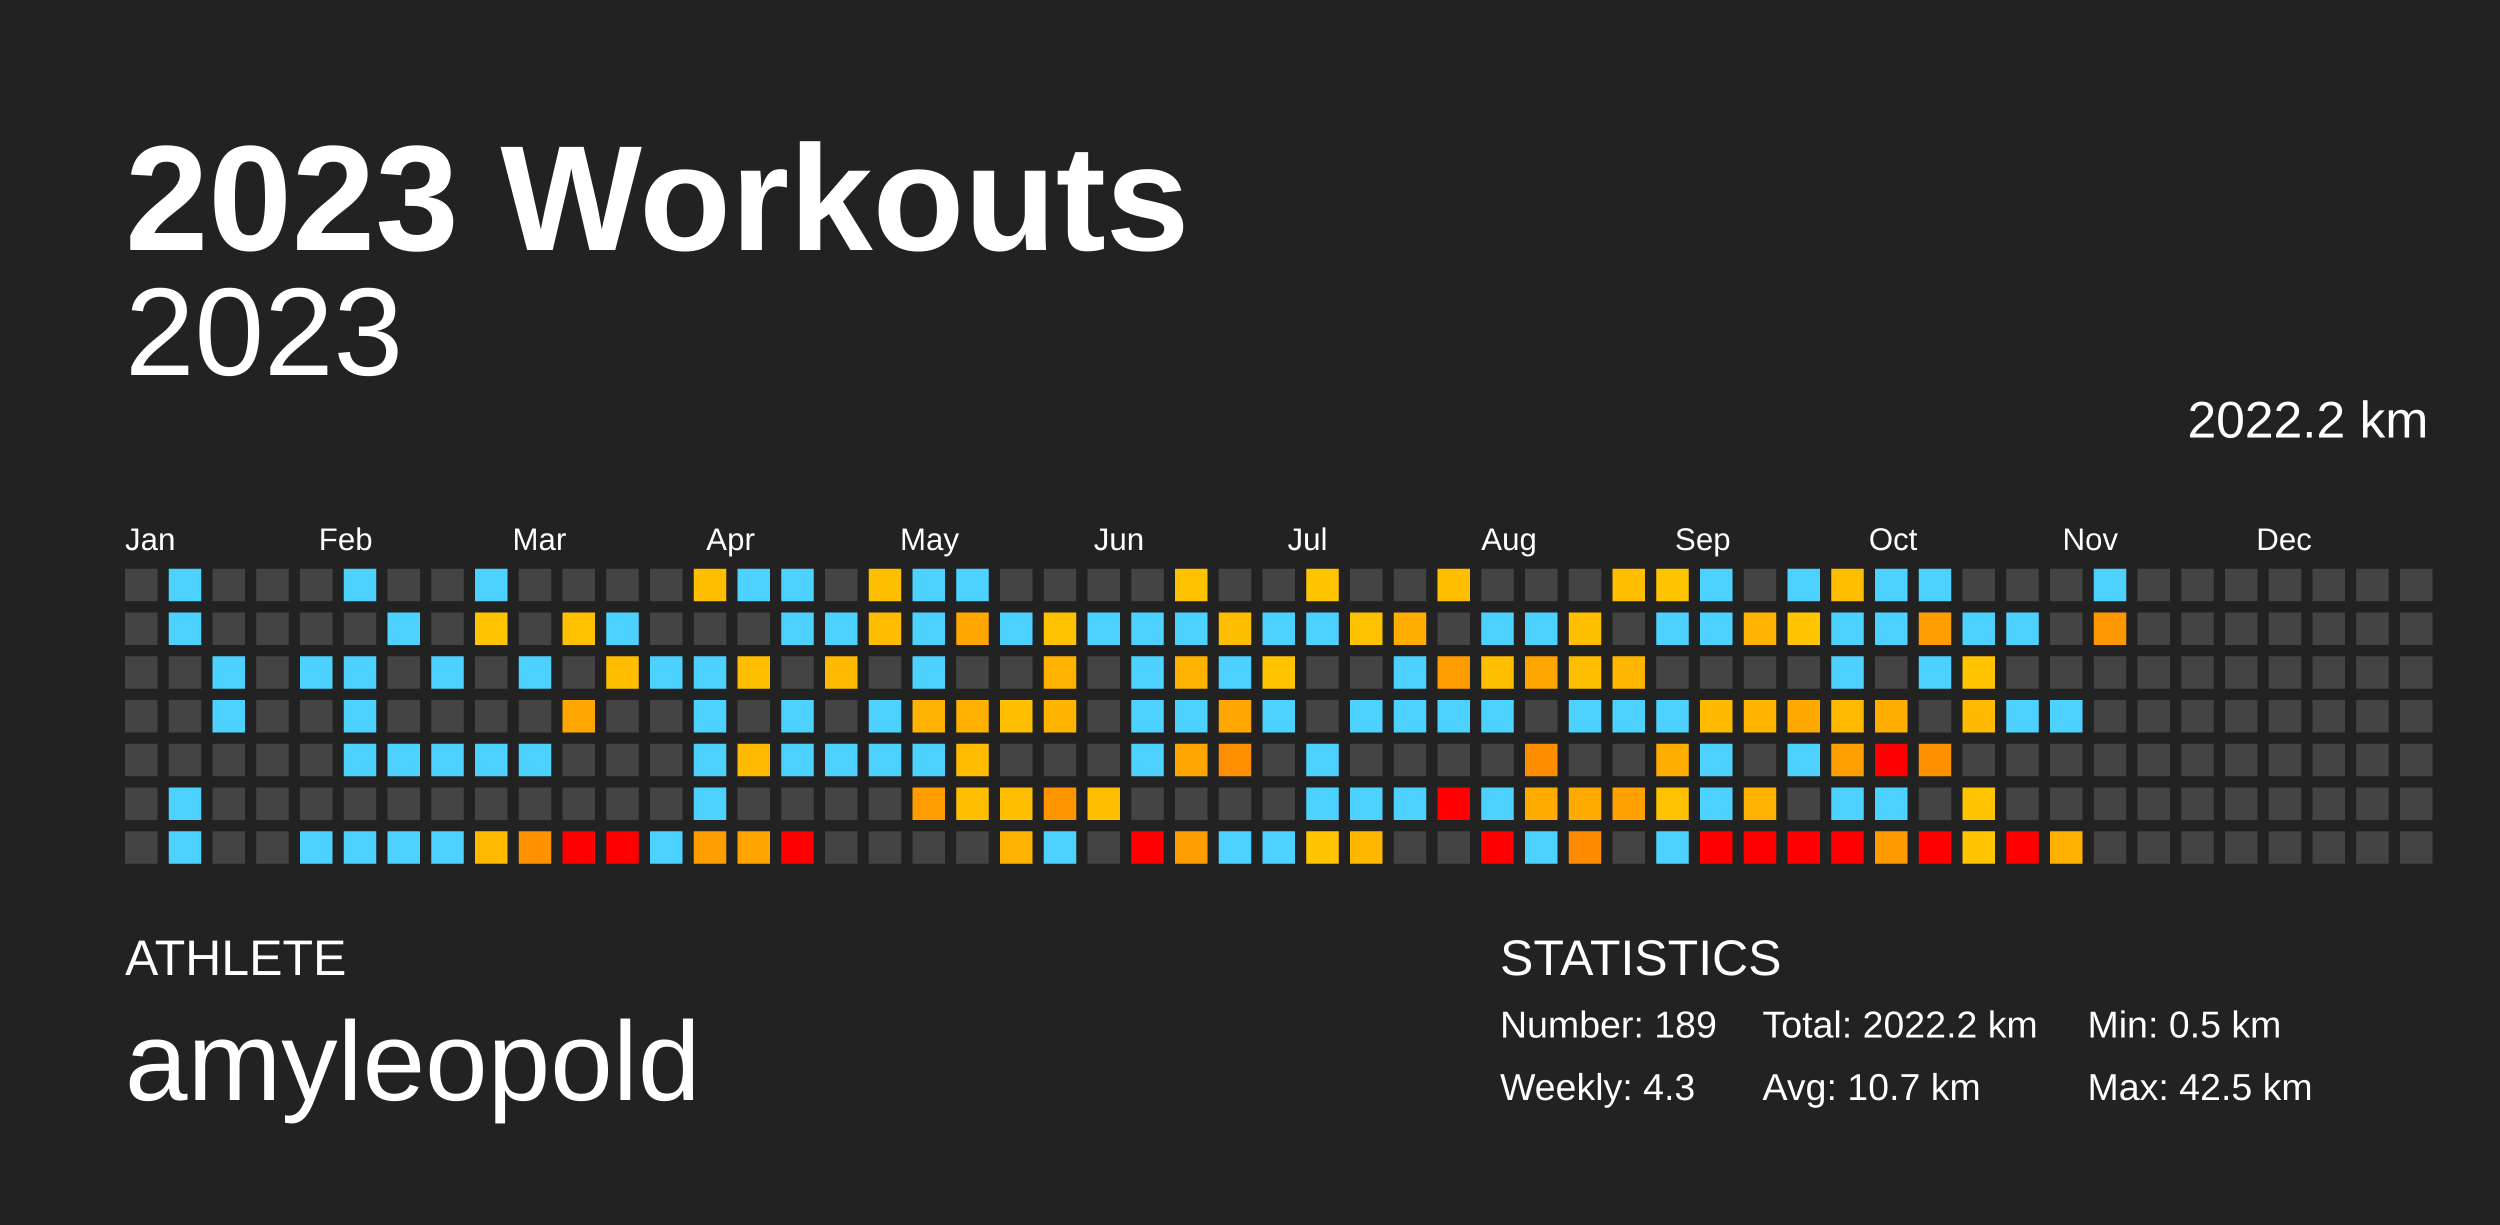
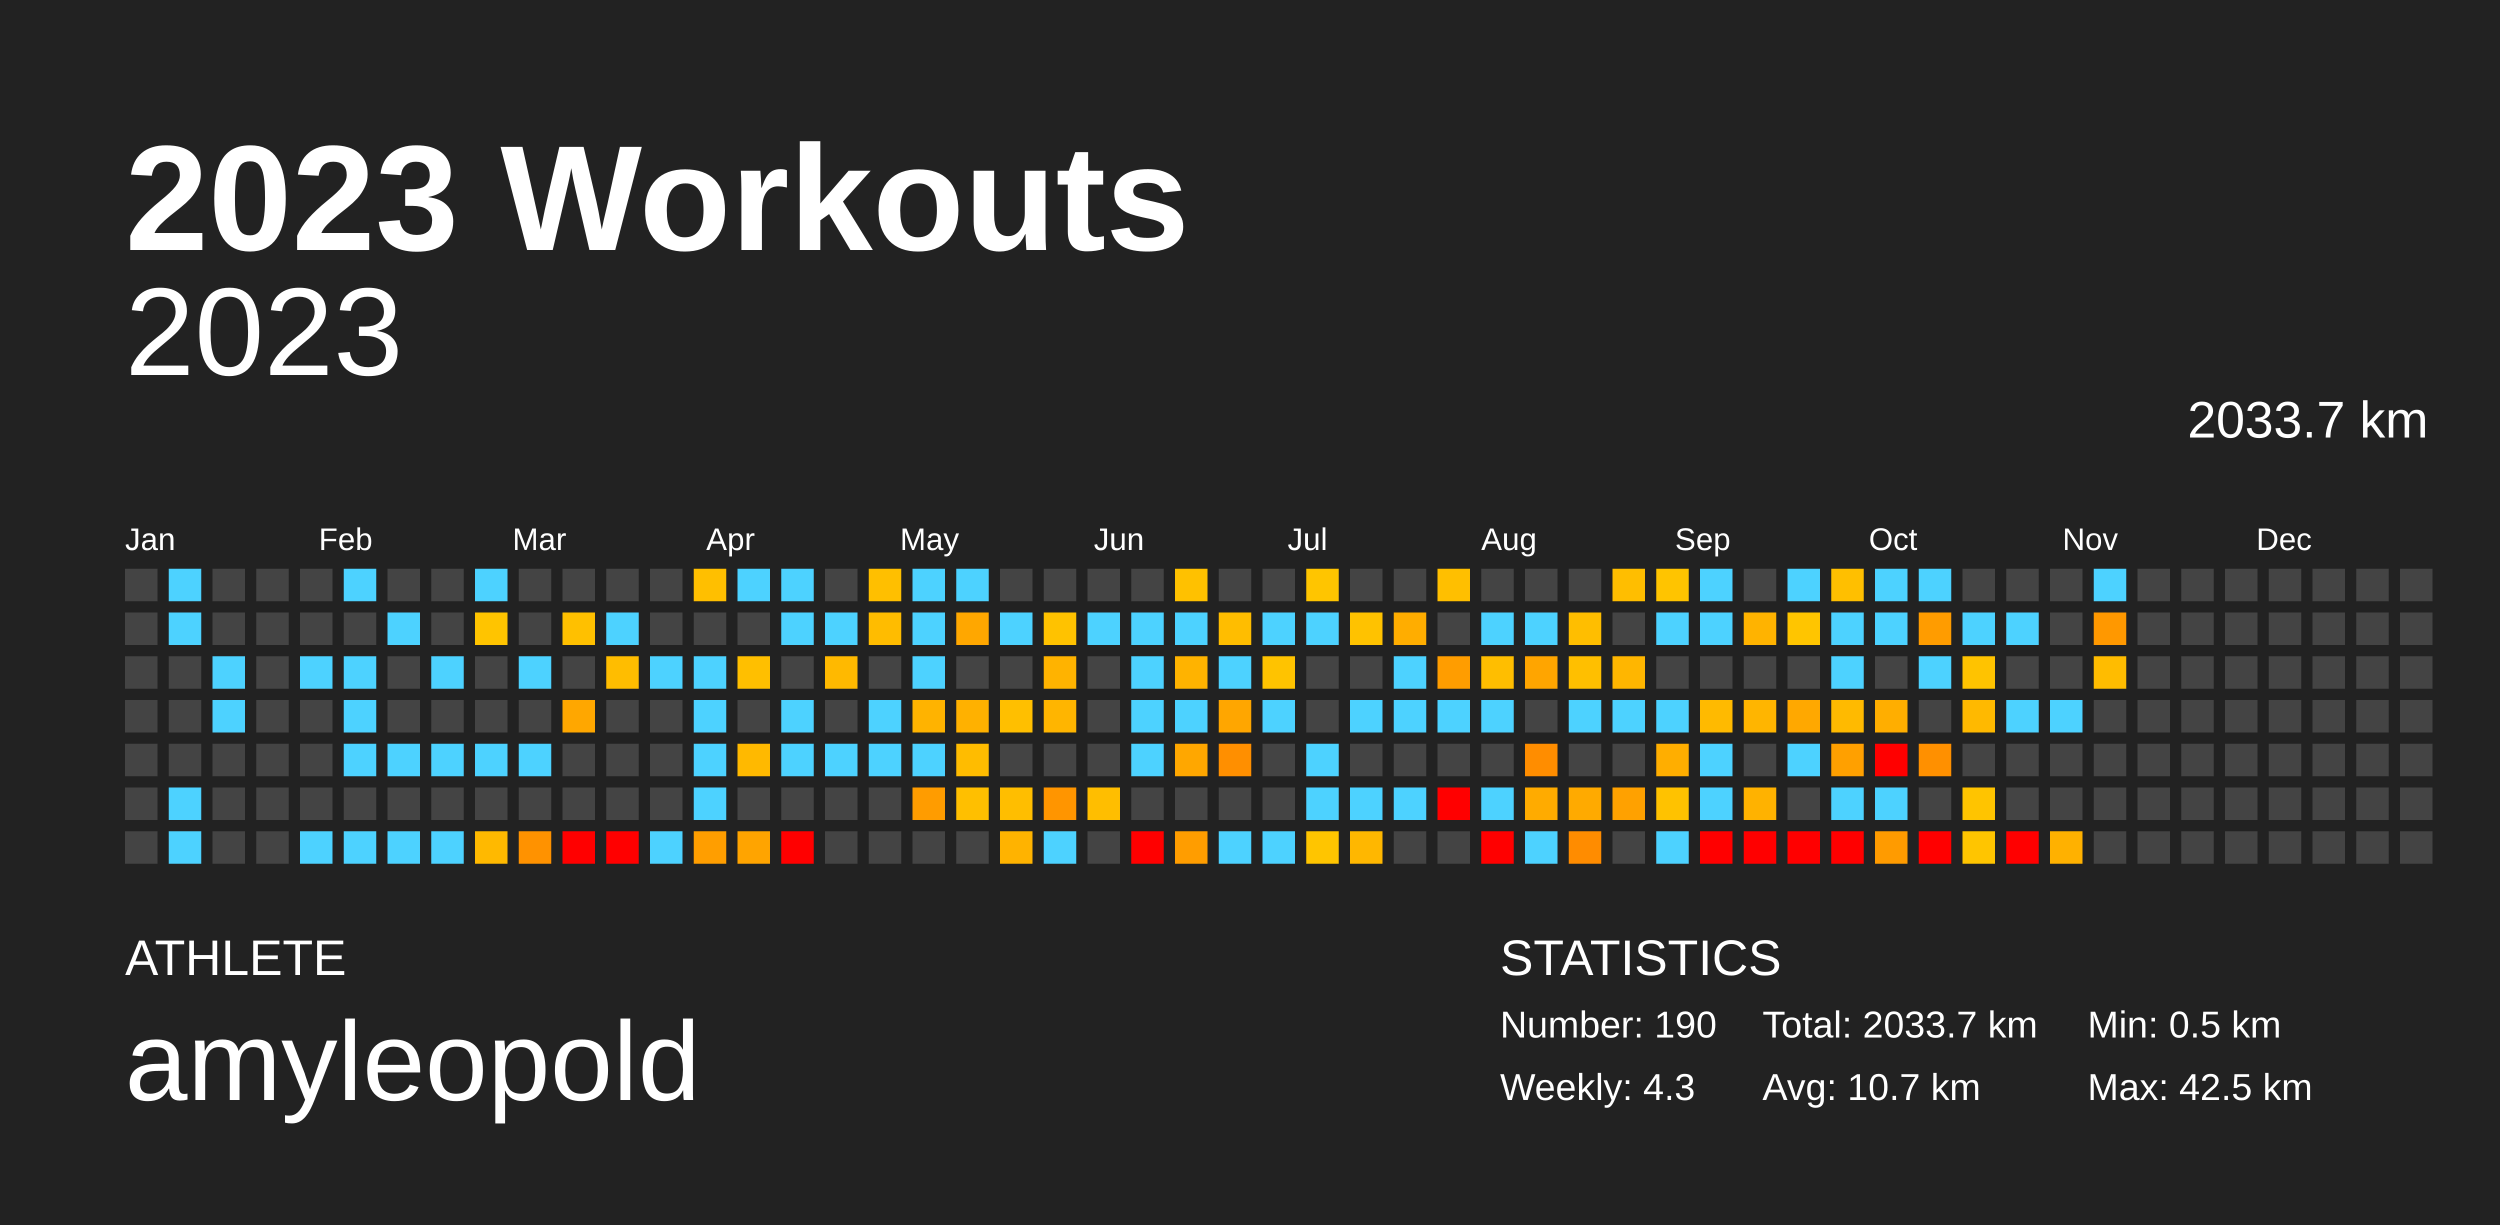
<svg xmlns="http://www.w3.org/2000/svg" baseProfile="full" height="98mm" version="1.1" viewBox="0,0,200,98" width="200mm">
  <defs />
  <rect fill="#222222" height="98" width="200" x="0" y="0" />
  <text fill="#FFFFFF" style="font-size:12px; font-family:Arial; font-weight:bold;" x="10" y="20">2023 Workouts</text>
  <text fill="#FFFFFF" style="font-size:4px; font-family:Arial" x="10" y="78">ATHLETE</text>
  <text fill="#FFFFFF" style="font-size:9px; font-family:Arial" x="10" y="88">amyleopold</text>
  <text fill="#FFFFFF" style="font-size:4px; font-family:Arial" x="120" y="78">STATISTICS</text>
-   <text fill="#FFFFFF" style="font-size:3px; font-family:Arial" x="120" y="83">Number: 189</text>
+   <text fill="#FFFFFF" style="font-size:3px; font-family:Arial" x="120" y="83">Number: 190</text>
  <text fill="#FFFFFF" style="font-size:3px; font-family:Arial" x="120" y="88">Weekly: 4.3</text>
-   <text fill="#FFFFFF" style="font-size:3px; font-family:Arial" x="141" y="83">Total: 2022.2 km</text>
+   <text fill="#FFFFFF" style="font-size:3px; font-family:Arial" x="141" y="83">Total: 2033.7 km</text>
  <text fill="#FFFFFF" style="font-size:3px; font-family:Arial" x="141" y="88">Avg: 10.7 km</text>
  <text fill="#FFFFFF" style="font-size:3px; font-family:Arial" x="167" y="83">Min: 0.5 km</text>
  <text fill="#FFFFFF" style="font-size:3px; font-family:Arial" x="167" y="88">Max: 42.5 km</text>
  <text alignment-baseline="hanging" fill="#FFFFFF" style="font-size:10.0px; font-family:Arial;" x="10" y="30">2023</text>
-   <text alignment-baseline="hanging" fill="#FFFFFF" style="font-size:4.125px; font-family:Arial;" x="175" y="35">2022.2 km</text>
+   <text alignment-baseline="hanging" fill="#FFFFFF" style="font-size:4.125px; font-family:Arial;" x="175" y="35">2033.7 km</text>
  <text fill="#FFFFFF" style="font-size:2.5px; font-family:Arial" x="10.0" y="44">Jan</text>
  <text fill="#FFFFFF" style="font-size:2.5px; font-family:Arial" x="25.5" y="44">Feb</text>
  <text fill="#FFFFFF" style="font-size:2.5px; font-family:Arial" x="41.0" y="44">Mar</text>
  <text fill="#FFFFFF" style="font-size:2.5px; font-family:Arial" x="56.5" y="44">Apr</text>
  <text fill="#FFFFFF" style="font-size:2.5px; font-family:Arial" x="72.0" y="44">May</text>
  <text fill="#FFFFFF" style="font-size:2.5px; font-family:Arial" x="87.5" y="44">Jun</text>
  <text fill="#FFFFFF" style="font-size:2.5px; font-family:Arial" x="103.0" y="44">Jul</text>
  <text fill="#FFFFFF" style="font-size:2.5px; font-family:Arial" x="118.5" y="44">Aug</text>
  <text fill="#FFFFFF" style="font-size:2.5px; font-family:Arial" x="134.0" y="44">Sep</text>
  <text fill="#FFFFFF" style="font-size:2.5px; font-family:Arial" x="149.5" y="44">Oct</text>
  <text fill="#FFFFFF" style="font-size:2.5px; font-family:Arial" x="165.0" y="44">Nov</text>
  <text fill="#FFFFFF" style="font-size:2.5px; font-family:Arial" x="180.5" y="44">Dec</text>
  <rect fill="#444444" height="2.6" width="2.6" x="10.0" y="45.5" />
  <rect fill="#444444" height="2.6" width="2.6" x="10.0" y="49.0" />
  <rect fill="#444444" height="2.6" width="2.6" x="10.0" y="52.5" />
  <rect fill="#444444" height="2.6" width="2.6" x="10.0" y="56.0" />
  <rect fill="#444444" height="2.6" width="2.6" x="10.0" y="59.5" />
  <rect fill="#444444" height="2.6" width="2.6" x="10.0" y="63.0" />
  <rect fill="#444444" height="2.6" width="2.6" x="10.0" y="66.5" />
  <rect fill="#4dd2ff" height="2.6" width="2.6" x="13.5" y="45.5" />
  <rect fill="#4dd2ff" height="2.6" width="2.6" x="13.5" y="49.0" />
  <rect fill="#444444" height="2.6" width="2.6" x="13.5" y="52.5" />
  <rect fill="#444444" height="2.6" width="2.6" x="13.5" y="56.0" />
  <rect fill="#444444" height="2.6" width="2.6" x="13.5" y="59.5" />
  <rect fill="#4dd2ff" height="2.6" width="2.6" x="13.5" y="63.0" />
  <rect fill="#4dd2ff" height="2.6" width="2.6" x="13.5" y="66.5" />
  <rect fill="#444444" height="2.6" width="2.6" x="17.0" y="45.5" />
  <rect fill="#444444" height="2.6" width="2.6" x="17.0" y="49.0" />
  <rect fill="#4dd2ff" height="2.6" width="2.6" x="17.0" y="52.5" />
  <rect fill="#4dd2ff" height="2.6" width="2.6" x="17.0" y="56.0" />
  <rect fill="#444444" height="2.6" width="2.6" x="17.0" y="59.5" />
  <rect fill="#444444" height="2.6" width="2.6" x="17.0" y="63.0" />
  <rect fill="#444444" height="2.6" width="2.6" x="17.0" y="66.5" />
  <rect fill="#444444" height="2.6" width="2.6" x="20.5" y="45.5" />
  <rect fill="#444444" height="2.6" width="2.6" x="20.5" y="49.0" />
  <rect fill="#444444" height="2.6" width="2.6" x="20.5" y="52.5" />
  <rect fill="#444444" height="2.6" width="2.6" x="20.5" y="56.0" />
  <rect fill="#444444" height="2.6" width="2.6" x="20.5" y="59.5" />
  <rect fill="#444444" height="2.6" width="2.6" x="20.5" y="63.0" />
  <rect fill="#444444" height="2.6" width="2.6" x="20.5" y="66.5" />
  <rect fill="#444444" height="2.6" width="2.6" x="24.0" y="45.5" />
  <rect fill="#444444" height="2.6" width="2.6" x="24.0" y="49.0" />
  <rect fill="#4dd2ff" height="2.6" width="2.6" x="24.0" y="52.5" />
  <rect fill="#444444" height="2.6" width="2.6" x="24.0" y="56.0" />
  <rect fill="#444444" height="2.6" width="2.6" x="24.0" y="59.5" />
  <rect fill="#444444" height="2.6" width="2.6" x="24.0" y="63.0" />
  <rect fill="#4dd2ff" height="2.6" width="2.6" x="24.0" y="66.5" />
  <rect fill="#4dd2ff" height="2.6" width="2.6" x="27.5" y="45.5" />
  <rect fill="#444444" height="2.6" width="2.6" x="27.5" y="49.0" />
  <rect fill="#4dd2ff" height="2.6" width="2.6" x="27.5" y="52.5" />
  <rect fill="#4dd2ff" height="2.6" width="2.6" x="27.5" y="56.0" />
  <rect fill="#4dd2ff" height="2.6" width="2.6" x="27.5" y="59.5" />
  <rect fill="#444444" height="2.6" width="2.6" x="27.5" y="63.0" />
  <rect fill="#4dd2ff" height="2.6" width="2.6" x="27.5" y="66.5" />
  <rect fill="#444444" height="2.6" width="2.6" x="31.0" y="45.5" />
  <rect fill="#4dd2ff" height="2.6" width="2.6" x="31.0" y="49.0" />
  <rect fill="#444444" height="2.6" width="2.6" x="31.0" y="52.5" />
  <rect fill="#444444" height="2.6" width="2.6" x="31.0" y="56.0" />
  <rect fill="#4dd2ff" height="2.6" width="2.6" x="31.0" y="59.5" />
  <rect fill="#444444" height="2.6" width="2.6" x="31.0" y="63.0" />
  <rect fill="#4dd2ff" height="2.6" width="2.6" x="31.0" y="66.5" />
  <rect fill="#444444" height="2.6" width="2.6" x="34.5" y="45.5" />
  <rect fill="#444444" height="2.6" width="2.6" x="34.5" y="49.0" />
  <rect fill="#4dd2ff" height="2.6" width="2.6" x="34.5" y="52.5" />
  <rect fill="#444444" height="2.6" width="2.6" x="34.5" y="56.0" />
  <rect fill="#4dd2ff" height="2.6" width="2.6" x="34.5" y="59.5" />
  <rect fill="#444444" height="2.6" width="2.6" x="34.5" y="63.0" />
  <rect fill="#4dd2ff" height="2.6" width="2.6" x="34.5" y="66.5" />
  <rect fill="#4dd2ff" height="2.6" width="2.6" x="38.0" y="45.5" />
  <rect fill="#ffc400" height="2.6" width="2.6" x="38.0" y="49.0" />
  <rect fill="#444444" height="2.6" width="2.6" x="38.0" y="52.5" />
  <rect fill="#444444" height="2.6" width="2.6" x="38.0" y="56.0" />
  <rect fill="#4dd2ff" height="2.6" width="2.6" x="38.0" y="59.5" />
  <rect fill="#444444" height="2.6" width="2.6" x="38.0" y="63.0" />
  <rect fill="#ffb900" height="2.6" width="2.6" x="38.0" y="66.5" />
  <rect fill="#444444" height="2.6" width="2.6" x="41.5" y="45.5" />
  <rect fill="#444444" height="2.6" width="2.6" x="41.5" y="49.0" />
  <rect fill="#4dd2ff" height="2.6" width="2.6" x="41.5" y="52.5" />
  <rect fill="#444444" height="2.6" width="2.6" x="41.5" y="56.0" />
  <rect fill="#4dd2ff" height="2.6" width="2.6" x="41.5" y="59.5" />
  <rect fill="#444444" height="2.6" width="2.6" x="41.5" y="63.0" />
  <rect fill="#ff9200" height="2.6" width="2.6" x="41.5" y="66.5" />
  <rect fill="#444444" height="2.6" width="2.6" x="45.0" y="45.5" />
  <rect fill="#ffc000" height="2.6" width="2.6" x="45.0" y="49.0" />
  <rect fill="#444444" height="2.6" width="2.6" x="45.0" y="52.5" />
  <rect fill="#ffa700" height="2.6" width="2.6" x="45.0" y="56.0" />
  <rect fill="#444444" height="2.6" width="2.6" x="45.0" y="59.5" />
  <rect fill="#444444" height="2.6" width="2.6" x="45.0" y="63.0" />
  <rect fill="red" height="2.6" width="2.6" x="45.0" y="66.5" />
  <rect fill="#444444" height="2.6" width="2.6" x="48.5" y="45.5" />
  <rect fill="#4dd2ff" height="2.6" width="2.6" x="48.5" y="49.0" />
  <rect fill="#ffbd00" height="2.6" width="2.6" x="48.5" y="52.5" />
  <rect fill="#444444" height="2.6" width="2.6" x="48.5" y="56.0" />
  <rect fill="#444444" height="2.6" width="2.6" x="48.5" y="59.5" />
  <rect fill="#444444" height="2.6" width="2.6" x="48.5" y="63.0" />
  <rect fill="red" height="2.6" width="2.6" x="48.5" y="66.5" />
  <rect fill="#444444" height="2.6" width="2.6" x="52.0" y="45.5" />
  <rect fill="#444444" height="2.6" width="2.6" x="52.0" y="49.0" />
  <rect fill="#4dd2ff" height="2.6" width="2.6" x="52.0" y="52.5" />
  <rect fill="#444444" height="2.6" width="2.6" x="52.0" y="56.0" />
  <rect fill="#444444" height="2.6" width="2.6" x="52.0" y="59.5" />
  <rect fill="#444444" height="2.6" width="2.6" x="52.0" y="63.0" />
  <rect fill="#4dd2ff" height="2.6" width="2.6" x="52.0" y="66.5" />
  <rect fill="#ffbf00" height="2.6" width="2.6" x="55.5" y="45.5" />
  <rect fill="#444444" height="2.6" width="2.6" x="55.5" y="49.0" />
  <rect fill="#4dd2ff" height="2.6" width="2.6" x="55.5" y="52.5" />
  <rect fill="#4dd2ff" height="2.6" width="2.6" x="55.5" y="56.0" />
  <rect fill="#4dd2ff" height="2.6" width="2.6" x="55.5" y="59.5" />
  <rect fill="#4dd2ff" height="2.6" width="2.6" x="55.5" y="63.0" />
  <rect fill="#ff9e00" height="2.6" width="2.6" x="55.5" y="66.5" />
  <rect fill="#4dd2ff" height="2.6" width="2.6" x="59.0" y="45.5" />
  <rect fill="#444444" height="2.6" width="2.6" x="59.0" y="49.0" />
  <rect fill="#ffbf00" height="2.6" width="2.6" x="59.0" y="52.5" />
  <rect fill="#444444" height="2.6" width="2.6" x="59.0" y="56.0" />
  <rect fill="#ffb900" height="2.6" width="2.6" x="59.0" y="59.5" />
  <rect fill="#444444" height="2.6" width="2.6" x="59.0" y="63.0" />
  <rect fill="#ffa400" height="2.6" width="2.6" x="59.0" y="66.5" />
  <rect fill="#4dd2ff" height="2.6" width="2.6" x="62.5" y="45.5" />
  <rect fill="#4dd2ff" height="2.6" width="2.6" x="62.5" y="49.0" />
  <rect fill="#444444" height="2.6" width="2.6" x="62.5" y="52.5" />
  <rect fill="#4dd2ff" height="2.6" width="2.6" x="62.5" y="56.0" />
  <rect fill="#4dd2ff" height="2.6" width="2.6" x="62.5" y="59.5" />
  <rect fill="#444444" height="2.6" width="2.6" x="62.5" y="63.0" />
  <rect fill="red" height="2.6" width="2.6" x="62.5" y="66.5" />
  <rect fill="#444444" height="2.6" width="2.6" x="66.0" y="45.5" />
  <rect fill="#4dd2ff" height="2.6" width="2.6" x="66.0" y="49.0" />
  <rect fill="#ffb900" height="2.6" width="2.6" x="66.0" y="52.5" />
  <rect fill="#444444" height="2.6" width="2.6" x="66.0" y="56.0" />
  <rect fill="#4dd2ff" height="2.6" width="2.6" x="66.0" y="59.5" />
  <rect fill="#444444" height="2.6" width="2.6" x="66.0" y="63.0" />
  <rect fill="#444444" height="2.6" width="2.6" x="66.0" y="66.5" />
  <rect fill="#ffbf00" height="2.6" width="2.6" x="69.5" y="45.5" />
  <rect fill="#ffbc00" height="2.6" width="2.6" x="69.5" y="49.0" />
  <rect fill="#444444" height="2.6" width="2.6" x="69.5" y="52.5" />
  <rect fill="#4dd2ff" height="2.6" width="2.6" x="69.5" y="56.0" />
  <rect fill="#4dd2ff" height="2.6" width="2.6" x="69.5" y="59.5" />
  <rect fill="#444444" height="2.6" width="2.6" x="69.5" y="63.0" />
  <rect fill="#444444" height="2.6" width="2.6" x="69.5" y="66.5" />
  <rect fill="#4dd2ff" height="2.6" width="2.6" x="73.0" y="45.5" />
  <rect fill="#4dd2ff" height="2.6" width="2.6" x="73.0" y="49.0" />
  <rect fill="#4dd2ff" height="2.6" width="2.6" x="73.0" y="52.5" />
  <rect fill="#ffb300" height="2.6" width="2.6" x="73.0" y="56.0" />
  <rect fill="#4dd2ff" height="2.6" width="2.6" x="73.0" y="59.5" />
  <rect fill="#ff9c00" height="2.6" width="2.6" x="73.0" y="63.0" />
  <rect fill="#444444" height="2.6" width="2.6" x="73.0" y="66.5" />
  <rect fill="#4dd2ff" height="2.6" width="2.6" x="76.5" y="45.5" />
  <rect fill="#ffa700" height="2.6" width="2.6" x="76.5" y="49.0" />
  <rect fill="#444444" height="2.6" width="2.6" x="76.5" y="52.5" />
  <rect fill="#ffb100" height="2.6" width="2.6" x="76.5" y="56.0" />
  <rect fill="#ffbc00" height="2.6" width="2.6" x="76.5" y="59.5" />
  <rect fill="#ffbf00" height="2.6" width="2.6" x="76.5" y="63.0" />
  <rect fill="#444444" height="2.6" width="2.6" x="76.5" y="66.5" />
  <rect fill="#444444" height="2.6" width="2.6" x="80.0" y="45.5" />
  <rect fill="#4dd2ff" height="2.6" width="2.6" x="80.0" y="49.0" />
  <rect fill="#444444" height="2.6" width="2.6" x="80.0" y="52.5" />
  <rect fill="#ffbf00" height="2.6" width="2.6" x="80.0" y="56.0" />
  <rect fill="#444444" height="2.6" width="2.6" x="80.0" y="59.5" />
  <rect fill="#ffbe00" height="2.6" width="2.6" x="80.0" y="63.0" />
  <rect fill="#ffb300" height="2.6" width="2.6" x="80.0" y="66.5" />
  <rect fill="#444444" height="2.6" width="2.6" x="83.5" y="45.5" />
  <rect fill="#ffc200" height="2.6" width="2.6" x="83.5" y="49.0" />
  <rect fill="#ffb300" height="2.6" width="2.6" x="83.5" y="52.5" />
  <rect fill="#ffb500" height="2.6" width="2.6" x="83.5" y="56.0" />
  <rect fill="#444444" height="2.6" width="2.6" x="83.5" y="59.5" />
  <rect fill="#ff9500" height="2.6" width="2.6" x="83.5" y="63.0" />
  <rect fill="#4dd2ff" height="2.6" width="2.6" x="83.5" y="66.5" />
  <rect fill="#444444" height="2.6" width="2.6" x="87.0" y="45.5" />
  <rect fill="#4dd2ff" height="2.6" width="2.6" x="87.0" y="49.0" />
  <rect fill="#444444" height="2.6" width="2.6" x="87.0" y="52.5" />
  <rect fill="#444444" height="2.6" width="2.6" x="87.0" y="56.0" />
  <rect fill="#444444" height="2.6" width="2.6" x="87.0" y="59.5" />
  <rect fill="#ffbe00" height="2.6" width="2.6" x="87.0" y="63.0" />
  <rect fill="#444444" height="2.6" width="2.6" x="87.0" y="66.5" />
  <rect fill="#444444" height="2.6" width="2.6" x="90.5" y="45.5" />
  <rect fill="#4dd2ff" height="2.6" width="2.6" x="90.5" y="49.0" />
  <rect fill="#4dd2ff" height="2.6" width="2.6" x="90.5" y="52.5" />
  <rect fill="#4dd2ff" height="2.6" width="2.6" x="90.5" y="56.0" />
  <rect fill="#4dd2ff" height="2.6" width="2.6" x="90.5" y="59.5" />
  <rect fill="#444444" height="2.6" width="2.6" x="90.5" y="63.0" />
  <rect fill="red" height="2.6" width="2.6" x="90.5" y="66.5" />
  <rect fill="#ffc100" height="2.6" width="2.6" x="94.0" y="45.5" />
  <rect fill="#4dd2ff" height="2.6" width="2.6" x="94.0" y="49.0" />
  <rect fill="#ffb300" height="2.6" width="2.6" x="94.0" y="52.5" />
  <rect fill="#4dd2ff" height="2.6" width="2.6" x="94.0" y="56.0" />
  <rect fill="#ffa700" height="2.6" width="2.6" x="94.0" y="59.5" />
  <rect fill="#444444" height="2.6" width="2.6" x="94.0" y="63.0" />
  <rect fill="#ff9d00" height="2.6" width="2.6" x="94.0" y="66.5" />
  <rect fill="#444444" height="2.6" width="2.6" x="97.5" y="45.5" />
  <rect fill="#ffbd00" height="2.6" width="2.6" x="97.5" y="49.0" />
  <rect fill="#4dd2ff" height="2.6" width="2.6" x="97.5" y="52.5" />
  <rect fill="#ffa600" height="2.6" width="2.6" x="97.5" y="56.0" />
  <rect fill="#ff8f00" height="2.6" width="2.6" x="97.5" y="59.5" />
  <rect fill="#444444" height="2.6" width="2.6" x="97.5" y="63.0" />
  <rect fill="#4dd2ff" height="2.6" width="2.6" x="97.5" y="66.5" />
  <rect fill="#444444" height="2.6" width="2.6" x="101.0" y="45.5" />
  <rect fill="#4dd2ff" height="2.6" width="2.6" x="101.0" y="49.0" />
  <rect fill="#ffc300" height="2.6" width="2.6" x="101.0" y="52.5" />
  <rect fill="#4dd2ff" height="2.6" width="2.6" x="101.0" y="56.0" />
  <rect fill="#444444" height="2.6" width="2.6" x="101.0" y="59.5" />
  <rect fill="#444444" height="2.6" width="2.6" x="101.0" y="63.0" />
  <rect fill="#4dd2ff" height="2.6" width="2.6" x="101.0" y="66.5" />
  <rect fill="#ffc500" height="2.6" width="2.6" x="104.5" y="45.5" />
  <rect fill="#4dd2ff" height="2.6" width="2.6" x="104.5" y="49.0" />
  <rect fill="#444444" height="2.6" width="2.6" x="104.5" y="52.5" />
  <rect fill="#444444" height="2.6" width="2.6" x="104.5" y="56.0" />
  <rect fill="#4dd2ff" height="2.6" width="2.6" x="104.5" y="59.5" />
  <rect fill="#4dd2ff" height="2.6" width="2.6" x="104.5" y="63.0" />
  <rect fill="#ffc500" height="2.6" width="2.6" x="104.5" y="66.5" />
  <rect fill="#444444" height="2.6" width="2.6" x="108.0" y="45.5" />
  <rect fill="#ffc200" height="2.6" width="2.6" x="108.0" y="49.0" />
  <rect fill="#444444" height="2.6" width="2.6" x="108.0" y="52.5" />
  <rect fill="#4dd2ff" height="2.6" width="2.6" x="108.0" y="56.0" />
  <rect fill="#444444" height="2.6" width="2.6" x="108.0" y="59.5" />
  <rect fill="#4dd2ff" height="2.6" width="2.6" x="108.0" y="63.0" />
  <rect fill="#ffb700" height="2.6" width="2.6" x="108.0" y="66.5" />
  <rect fill="#444444" height="2.6" width="2.6" x="111.5" y="45.5" />
  <rect fill="#ffad00" height="2.6" width="2.6" x="111.5" y="49.0" />
  <rect fill="#4dd2ff" height="2.6" width="2.6" x="111.5" y="52.5" />
  <rect fill="#4dd2ff" height="2.6" width="2.6" x="111.5" y="56.0" />
  <rect fill="#444444" height="2.6" width="2.6" x="111.5" y="59.5" />
  <rect fill="#4dd2ff" height="2.6" width="2.6" x="111.5" y="63.0" />
  <rect fill="#444444" height="2.6" width="2.6" x="111.5" y="66.5" />
  <rect fill="#ffbf00" height="2.6" width="2.6" x="115.0" y="45.5" />
  <rect fill="#444444" height="2.6" width="2.6" x="115.0" y="49.0" />
  <rect fill="#ff9d00" height="2.6" width="2.6" x="115.0" y="52.5" />
  <rect fill="#4dd2ff" height="2.6" width="2.6" x="115.0" y="56.0" />
  <rect fill="#444444" height="2.6" width="2.6" x="115.0" y="59.5" />
  <rect fill="red" height="2.6" width="2.6" x="115.0" y="63.0" />
  <rect fill="#444444" height="2.6" width="2.6" x="115.0" y="66.5" />
  <rect fill="#444444" height="2.6" width="2.6" x="118.5" y="45.5" />
  <rect fill="#4dd2ff" height="2.6" width="2.6" x="118.5" y="49.0" />
  <rect fill="#ffbe00" height="2.6" width="2.6" x="118.5" y="52.5" />
  <rect fill="#4dd2ff" height="2.6" width="2.6" x="118.5" y="56.0" />
  <rect fill="#444444" height="2.6" width="2.6" x="118.5" y="59.5" />
  <rect fill="#4dd2ff" height="2.6" width="2.6" x="118.5" y="63.0" />
  <rect fill="red" height="2.6" width="2.6" x="118.5" y="66.5" />
  <rect fill="#444444" height="2.6" width="2.6" x="122.0" y="45.5" />
  <rect fill="#4dd2ff" height="2.6" width="2.6" x="122.0" y="49.0" />
  <rect fill="#ffa500" height="2.6" width="2.6" x="122.0" y="52.5" />
  <rect fill="#444444" height="2.6" width="2.6" x="122.0" y="56.0" />
  <rect fill="#ff8d00" height="2.6" width="2.6" x="122.0" y="59.5" />
  <rect fill="#ffab00" height="2.6" width="2.6" x="122.0" y="63.0" />
  <rect fill="#4dd2ff" height="2.6" width="2.6" x="122.0" y="66.5" />
  <rect fill="#444444" height="2.6" width="2.6" x="125.5" y="45.5" />
  <rect fill="#ffbe00" height="2.6" width="2.6" x="125.5" y="49.0" />
  <rect fill="#ffbf00" height="2.6" width="2.6" x="125.5" y="52.5" />
  <rect fill="#4dd2ff" height="2.6" width="2.6" x="125.5" y="56.0" />
  <rect fill="#444444" height="2.6" width="2.6" x="125.5" y="59.5" />
  <rect fill="#ffaa00" height="2.6" width="2.6" x="125.5" y="63.0" />
  <rect fill="#ff8c00" height="2.6" width="2.6" x="125.5" y="66.5" />
  <rect fill="#ffbe00" height="2.6" width="2.6" x="129.0" y="45.5" />
  <rect fill="#444444" height="2.6" width="2.6" x="129.0" y="49.0" />
  <rect fill="#ffb600" height="2.6" width="2.6" x="129.0" y="52.5" />
  <rect fill="#4dd2ff" height="2.6" width="2.6" x="129.0" y="56.0" />
  <rect fill="#444444" height="2.6" width="2.6" x="129.0" y="59.5" />
  <rect fill="#ffa100" height="2.6" width="2.6" x="129.0" y="63.0" />
  <rect fill="#444444" height="2.6" width="2.6" x="129.0" y="66.5" />
  <rect fill="#ffc400" height="2.6" width="2.6" x="132.5" y="45.5" />
  <rect fill="#4dd2ff" height="2.6" width="2.6" x="132.5" y="49.0" />
  <rect fill="#444444" height="2.6" width="2.6" x="132.5" y="52.5" />
  <rect fill="#4dd2ff" height="2.6" width="2.6" x="132.5" y="56.0" />
  <rect fill="#ffae00" height="2.6" width="2.6" x="132.5" y="59.5" />
  <rect fill="#ffc200" height="2.6" width="2.6" x="132.5" y="63.0" />
  <rect fill="#4dd2ff" height="2.6" width="2.6" x="132.5" y="66.5" />
  <rect fill="#4dd2ff" height="2.6" width="2.6" x="136.0" y="45.5" />
  <rect fill="#4dd2ff" height="2.6" width="2.6" x="136.0" y="49.0" />
  <rect fill="#444444" height="2.6" width="2.6" x="136.0" y="52.5" />
  <rect fill="#ffba00" height="2.6" width="2.6" x="136.0" y="56.0" />
  <rect fill="#4dd2ff" height="2.6" width="2.6" x="136.0" y="59.5" />
  <rect fill="#4dd2ff" height="2.6" width="2.6" x="136.0" y="63.0" />
  <rect fill="red" height="2.6" width="2.6" x="136.0" y="66.5" />
  <rect fill="#444444" height="2.6" width="2.6" x="139.5" y="45.5" />
  <rect fill="#ffb300" height="2.6" width="2.6" x="139.5" y="49.0" />
  <rect fill="#444444" height="2.6" width="2.6" x="139.5" y="52.5" />
  <rect fill="#ffb500" height="2.6" width="2.6" x="139.5" y="56.0" />
  <rect fill="#444444" height="2.6" width="2.6" x="139.5" y="59.5" />
  <rect fill="#ffb200" height="2.6" width="2.6" x="139.5" y="63.0" />
  <rect fill="red" height="2.6" width="2.6" x="139.5" y="66.5" />
  <rect fill="#4dd2ff" height="2.6" width="2.6" x="143.0" y="45.5" />
  <rect fill="#ffc500" height="2.6" width="2.6" x="143.0" y="49.0" />
  <rect fill="#444444" height="2.6" width="2.6" x="143.0" y="52.5" />
  <rect fill="#ffa800" height="2.6" width="2.6" x="143.0" y="56.0" />
  <rect fill="#4dd2ff" height="2.6" width="2.6" x="143.0" y="59.5" />
  <rect fill="#444444" height="2.6" width="2.6" x="143.0" y="63.0" />
  <rect fill="red" height="2.6" width="2.6" x="143.0" y="66.5" />
  <rect fill="#ffbf00" height="2.6" width="2.6" x="146.5" y="45.5" />
  <rect fill="#4dd2ff" height="2.6" width="2.6" x="146.5" y="49.0" />
  <rect fill="#4dd2ff" height="2.6" width="2.6" x="146.5" y="52.5" />
  <rect fill="#ffba00" height="2.6" width="2.6" x="146.5" y="56.0" />
  <rect fill="#ffa000" height="2.6" width="2.6" x="146.5" y="59.5" />
  <rect fill="#4dd2ff" height="2.6" width="2.6" x="146.5" y="63.0" />
  <rect fill="red" height="2.6" width="2.6" x="146.5" y="66.5" />
  <rect fill="#4dd2ff" height="2.6" width="2.6" x="150.0" y="45.5" />
  <rect fill="#4dd2ff" height="2.6" width="2.6" x="150.0" y="49.0" />
  <rect fill="#444444" height="2.6" width="2.6" x="150.0" y="52.5" />
  <rect fill="#ffae00" height="2.6" width="2.6" x="150.0" y="56.0" />
  <rect fill="red" height="2.6" width="2.6" x="150.0" y="59.5" />
  <rect fill="#4dd2ff" height="2.6" width="2.6" x="150.0" y="63.0" />
  <rect fill="#ff9b00" height="2.6" width="2.6" x="150.0" y="66.5" />
  <rect fill="#4dd2ff" height="2.6" width="2.6" x="153.5" y="45.5" />
  <rect fill="#ff9c00" height="2.6" width="2.6" x="153.5" y="49.0" />
  <rect fill="#4dd2ff" height="2.6" width="2.6" x="153.5" y="52.5" />
  <rect fill="#444444" height="2.6" width="2.6" x="153.5" y="56.0" />
  <rect fill="#ff9000" height="2.6" width="2.6" x="153.5" y="59.5" />
  <rect fill="#444444" height="2.6" width="2.6" x="153.5" y="63.0" />
  <rect fill="red" height="2.6" width="2.6" x="153.5" y="66.5" />
  <rect fill="#444444" height="2.6" width="2.6" x="157.0" y="45.5" />
  <rect fill="#4dd2ff" height="2.6" width="2.6" x="157.0" y="49.0" />
  <rect fill="#ffc300" height="2.6" width="2.6" x="157.0" y="52.5" />
  <rect fill="#ffb900" height="2.6" width="2.6" x="157.0" y="56.0" />
  <rect fill="#444444" height="2.6" width="2.6" x="157.0" y="59.5" />
  <rect fill="#ffc400" height="2.6" width="2.6" x="157.0" y="63.0" />
  <rect fill="#ffc500" height="2.6" width="2.6" x="157.0" y="66.5" />
  <rect fill="#444444" height="2.6" width="2.6" x="160.5" y="45.5" />
  <rect fill="#4dd2ff" height="2.6" width="2.6" x="160.5" y="49.0" />
  <rect fill="#444444" height="2.6" width="2.6" x="160.5" y="52.5" />
  <rect fill="#4dd2ff" height="2.6" width="2.6" x="160.5" y="56.0" />
  <rect fill="#444444" height="2.6" width="2.6" x="160.5" y="59.5" />
  <rect fill="#444444" height="2.6" width="2.6" x="160.5" y="63.0" />
  <rect fill="red" height="2.6" width="2.6" x="160.5" y="66.5" />
  <rect fill="#444444" height="2.6" width="2.6" x="164.0" y="45.5" />
  <rect fill="#444444" height="2.6" width="2.6" x="164.0" y="49.0" />
  <rect fill="#444444" height="2.6" width="2.6" x="164.0" y="52.5" />
  <rect fill="#4dd2ff" height="2.6" width="2.6" x="164.0" y="56.0" />
  <rect fill="#444444" height="2.6" width="2.6" x="164.0" y="59.5" />
  <rect fill="#444444" height="2.6" width="2.6" x="164.0" y="63.0" />
  <rect fill="#ffb100" height="2.6" width="2.6" x="164.0" y="66.5" />
  <rect fill="#4dd2ff" height="2.6" width="2.6" x="167.5" y="45.5" />
  <rect fill="#ff9800" height="2.6" width="2.6" x="167.5" y="49.0" />
-   <rect fill="#444444" height="2.6" width="2.6" x="167.5" y="52.5" />
+   <rect fill="#ffbc00" height="2.6" width="2.6" x="167.5" y="52.5" />
  <rect fill="#444444" height="2.6" width="2.6" x="167.5" y="56.0" />
  <rect fill="#444444" height="2.6" width="2.6" x="167.5" y="59.5" />
  <rect fill="#444444" height="2.6" width="2.6" x="167.5" y="63.0" />
  <rect fill="#444444" height="2.6" width="2.6" x="167.5" y="66.5" />
  <rect fill="#444444" height="2.6" width="2.6" x="171.0" y="45.5" />
  <rect fill="#444444" height="2.6" width="2.6" x="171.0" y="49.0" />
  <rect fill="#444444" height="2.6" width="2.6" x="171.0" y="52.5" />
  <rect fill="#444444" height="2.6" width="2.6" x="171.0" y="56.0" />
  <rect fill="#444444" height="2.6" width="2.6" x="171.0" y="59.5" />
  <rect fill="#444444" height="2.6" width="2.6" x="171.0" y="63.0" />
  <rect fill="#444444" height="2.6" width="2.6" x="171.0" y="66.5" />
  <rect fill="#444444" height="2.6" width="2.6" x="174.5" y="45.5" />
  <rect fill="#444444" height="2.6" width="2.6" x="174.5" y="49.0" />
  <rect fill="#444444" height="2.6" width="2.6" x="174.5" y="52.5" />
  <rect fill="#444444" height="2.6" width="2.6" x="174.5" y="56.0" />
  <rect fill="#444444" height="2.6" width="2.6" x="174.5" y="59.5" />
  <rect fill="#444444" height="2.6" width="2.6" x="174.5" y="63.0" />
  <rect fill="#444444" height="2.6" width="2.6" x="174.5" y="66.5" />
  <rect fill="#444444" height="2.6" width="2.6" x="178.0" y="45.5" />
  <rect fill="#444444" height="2.6" width="2.6" x="178.0" y="49.0" />
  <rect fill="#444444" height="2.6" width="2.6" x="178.0" y="52.5" />
  <rect fill="#444444" height="2.6" width="2.6" x="178.0" y="56.0" />
  <rect fill="#444444" height="2.6" width="2.6" x="178.0" y="59.5" />
  <rect fill="#444444" height="2.6" width="2.6" x="178.0" y="63.0" />
  <rect fill="#444444" height="2.6" width="2.6" x="178.0" y="66.5" />
  <rect fill="#444444" height="2.6" width="2.6" x="181.5" y="45.5" />
  <rect fill="#444444" height="2.6" width="2.6" x="181.5" y="49.0" />
  <rect fill="#444444" height="2.6" width="2.6" x="181.5" y="52.5" />
  <rect fill="#444444" height="2.6" width="2.6" x="181.5" y="56.0" />
  <rect fill="#444444" height="2.6" width="2.6" x="181.5" y="59.5" />
  <rect fill="#444444" height="2.6" width="2.6" x="181.5" y="63.0" />
  <rect fill="#444444" height="2.6" width="2.6" x="181.5" y="66.5" />
  <rect fill="#444444" height="2.6" width="2.6" x="185.0" y="45.5" />
  <rect fill="#444444" height="2.6" width="2.6" x="185.0" y="49.0" />
  <rect fill="#444444" height="2.6" width="2.6" x="185.0" y="52.5" />
  <rect fill="#444444" height="2.6" width="2.6" x="185.0" y="56.0" />
  <rect fill="#444444" height="2.6" width="2.6" x="185.0" y="59.5" />
  <rect fill="#444444" height="2.6" width="2.6" x="185.0" y="63.0" />
  <rect fill="#444444" height="2.6" width="2.6" x="185.0" y="66.5" />
  <rect fill="#444444" height="2.6" width="2.6" x="188.5" y="45.5" />
  <rect fill="#444444" height="2.6" width="2.6" x="188.5" y="49.0" />
  <rect fill="#444444" height="2.6" width="2.6" x="188.5" y="52.5" />
  <rect fill="#444444" height="2.6" width="2.6" x="188.5" y="56.0" />
  <rect fill="#444444" height="2.6" width="2.6" x="188.5" y="59.5" />
  <rect fill="#444444" height="2.6" width="2.6" x="188.5" y="63.0" />
  <rect fill="#444444" height="2.6" width="2.6" x="188.5" y="66.5" />
  <rect fill="#444444" height="2.6" width="2.6" x="192.0" y="45.5" />
  <rect fill="#444444" height="2.6" width="2.6" x="192.0" y="49.0" />
  <rect fill="#444444" height="2.6" width="2.6" x="192.0" y="52.5" />
  <rect fill="#444444" height="2.6" width="2.6" x="192.0" y="56.0" />
  <rect fill="#444444" height="2.6" width="2.6" x="192.0" y="59.5" />
  <rect fill="#444444" height="2.6" width="2.6" x="192.0" y="63.0" />
  <rect fill="#444444" height="2.6" width="2.6" x="192.0" y="66.5" />
</svg>
